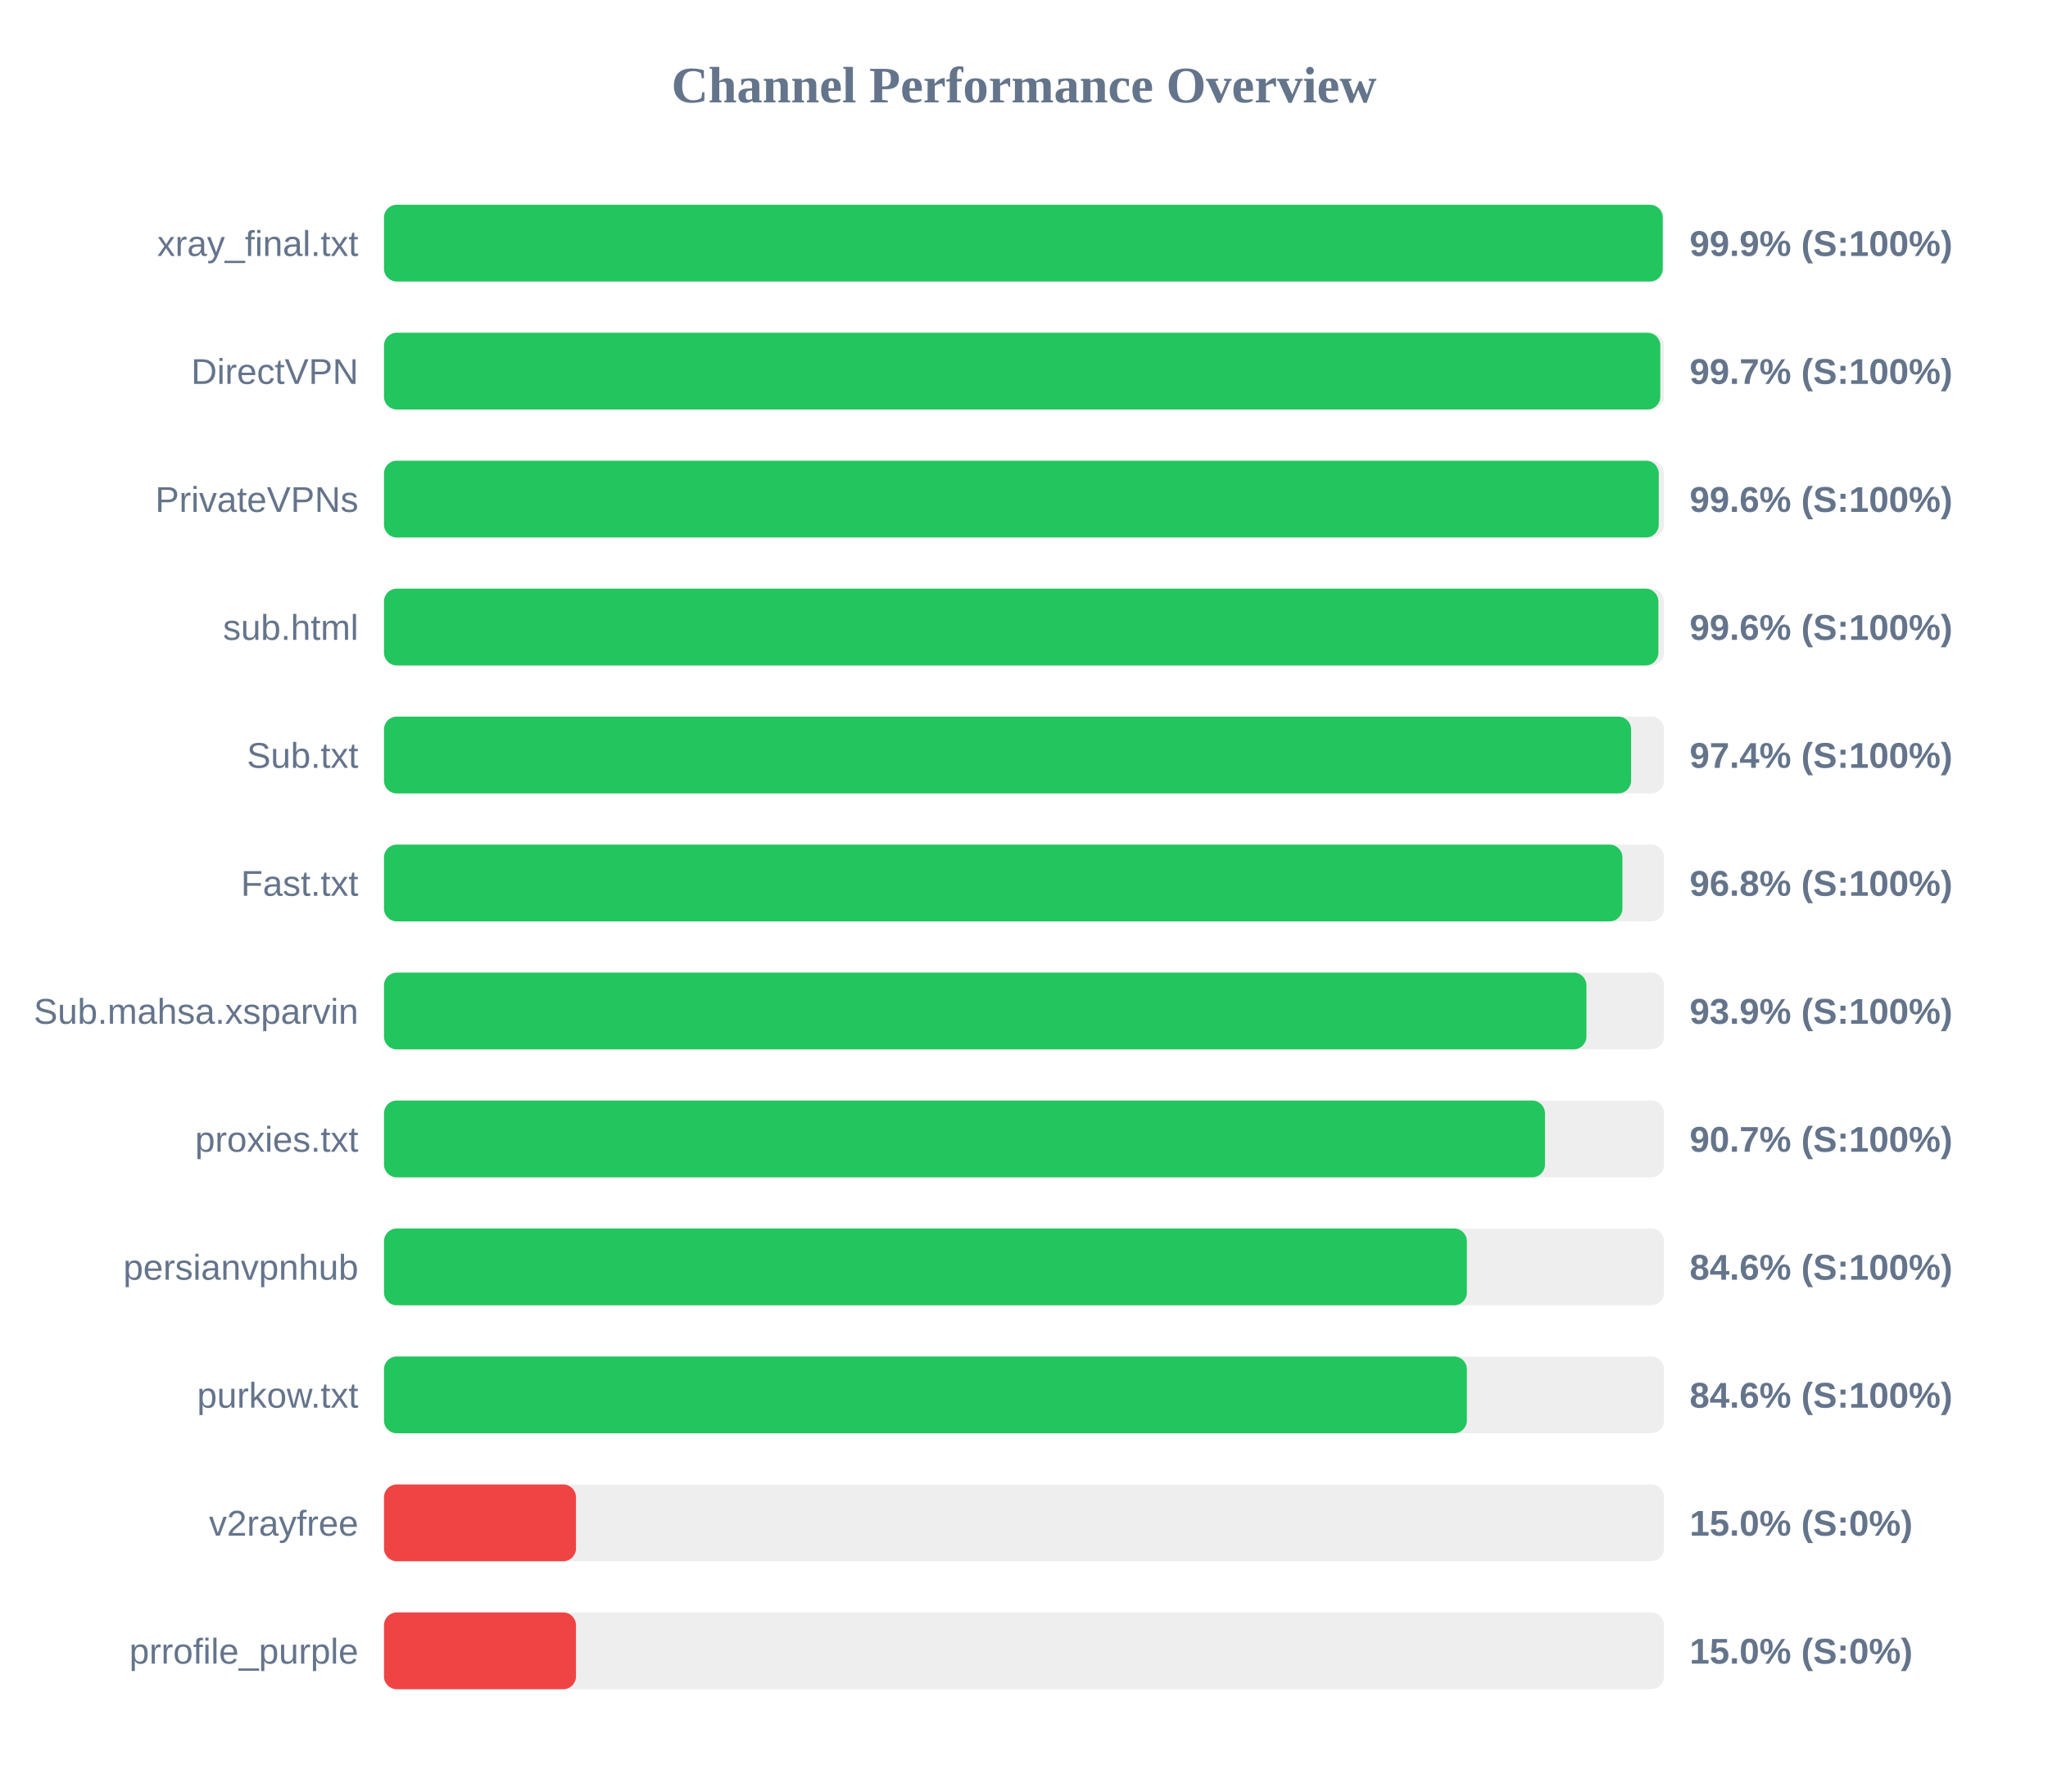
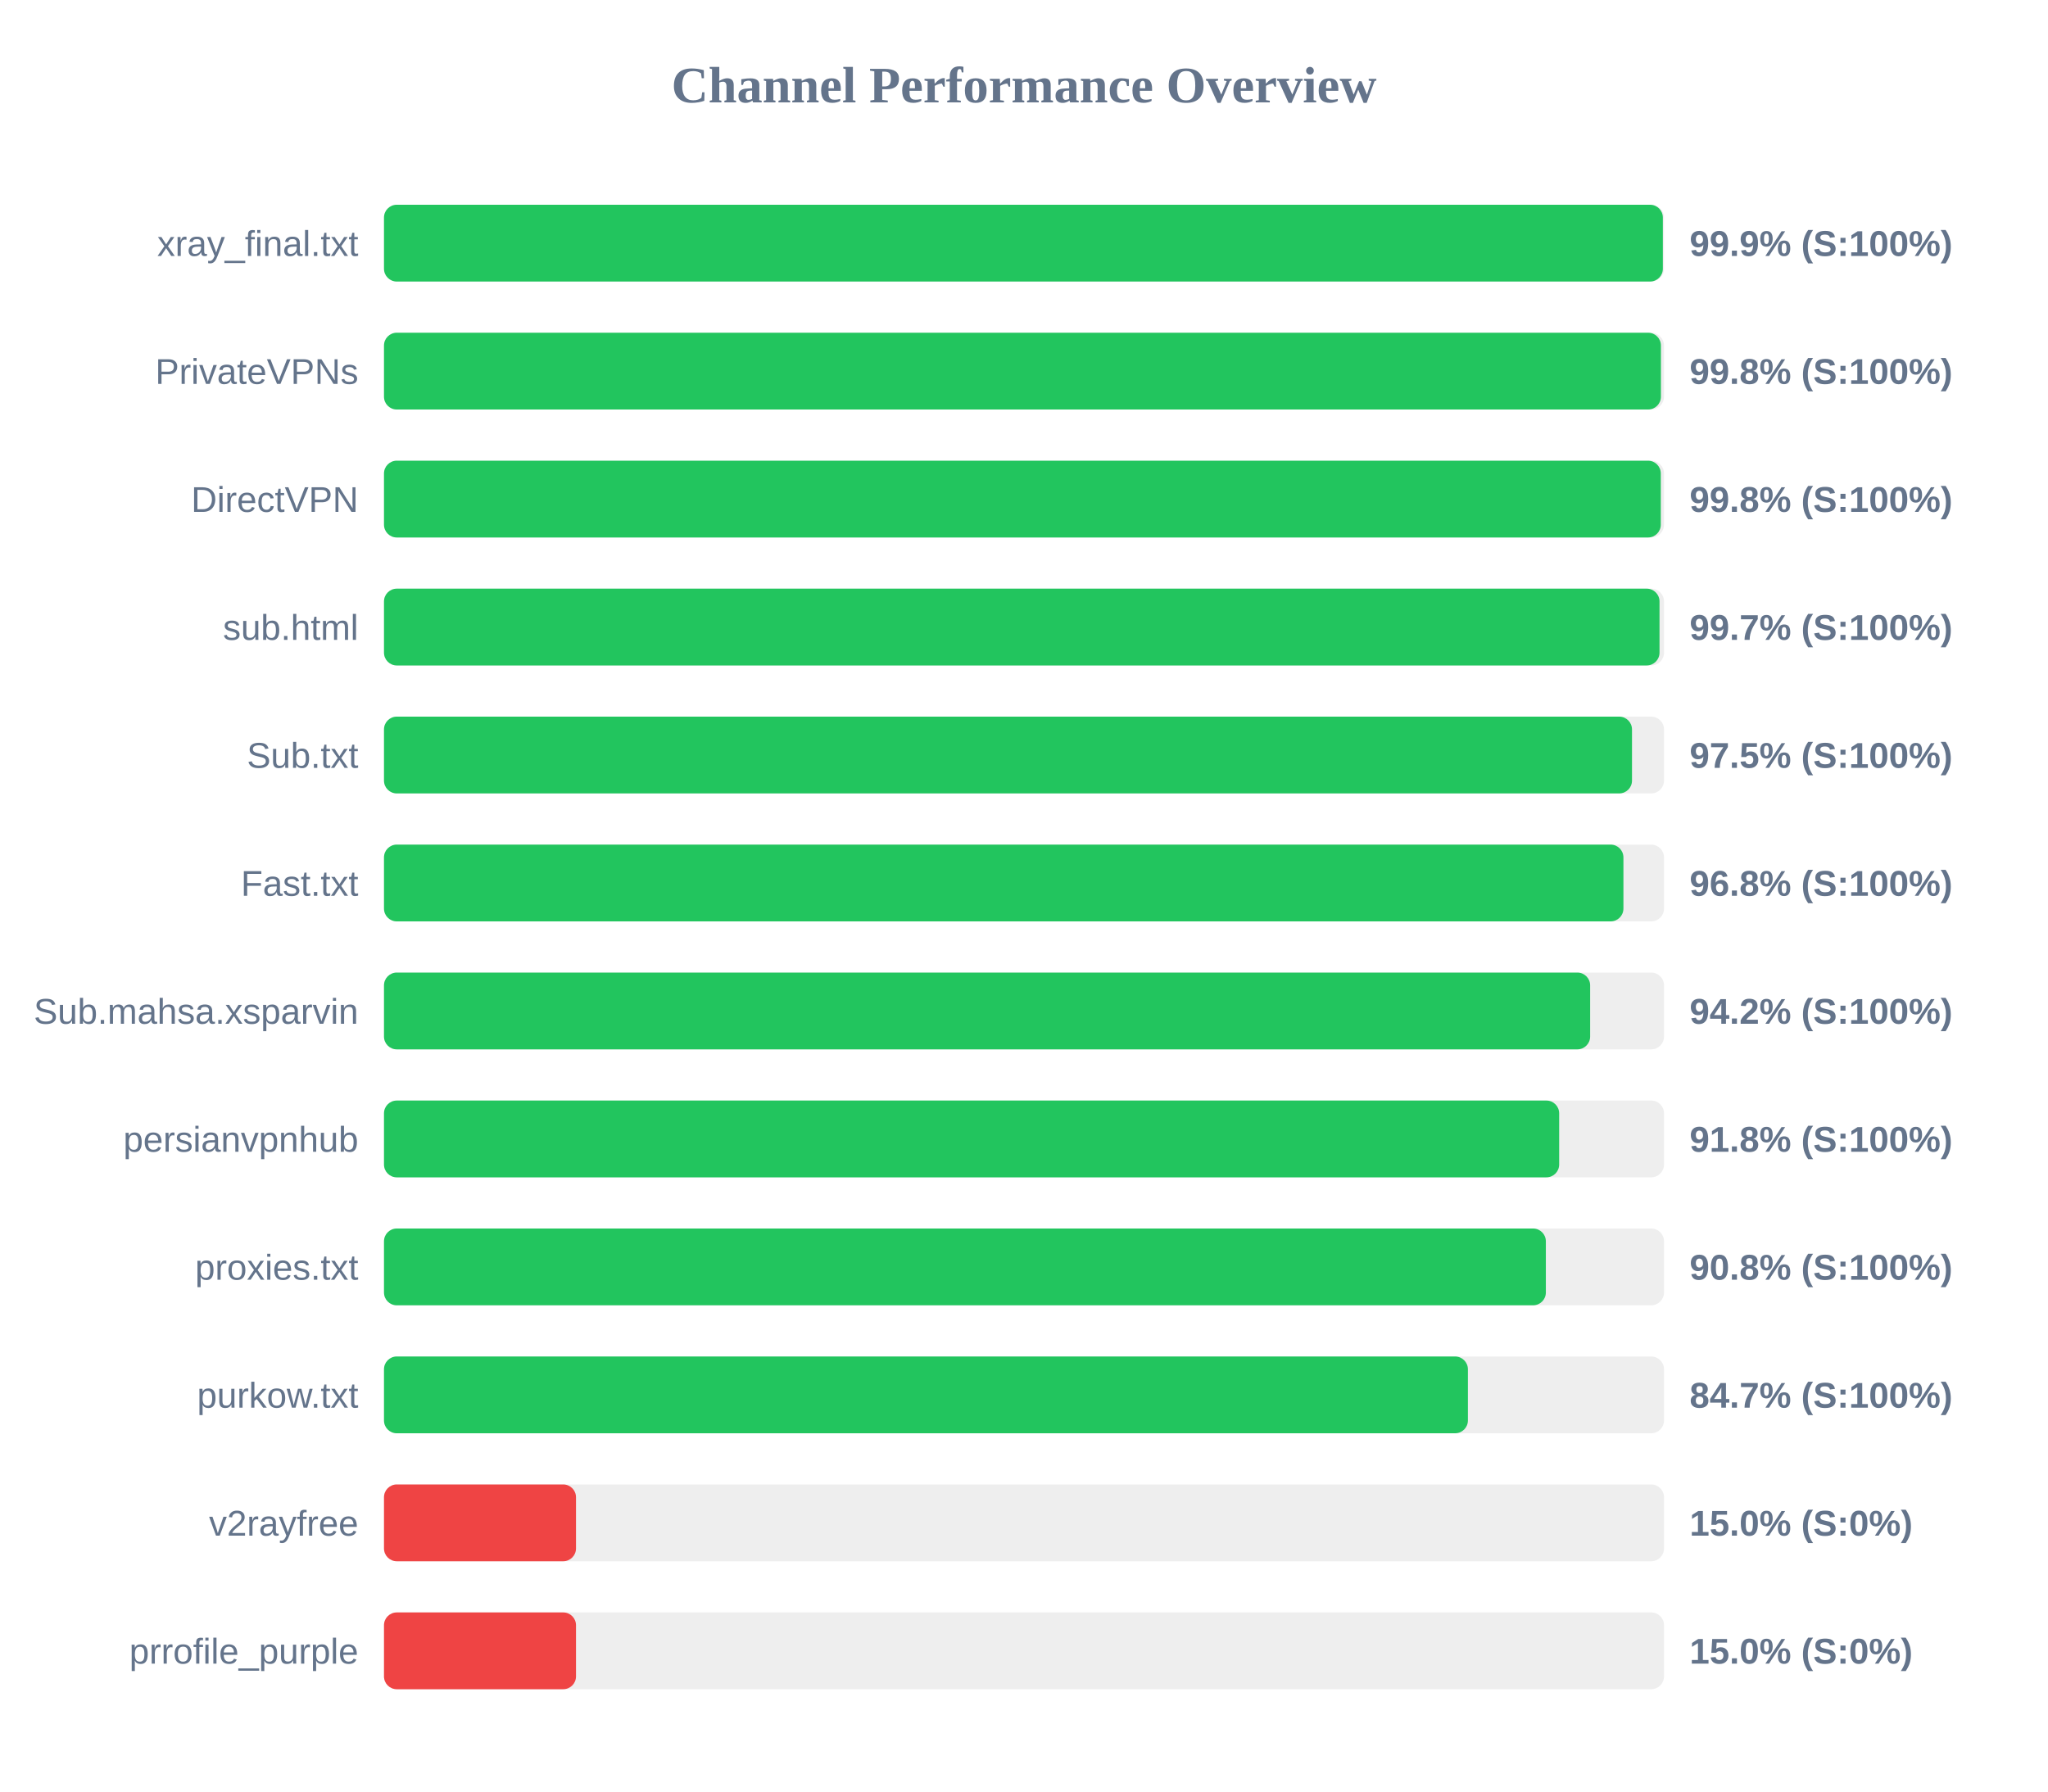
<svg xmlns="http://www.w3.org/2000/svg" width="800" height="700" version="1.1">
  <style>
        .row { font: 14px Arial; fill: #64748b; }
        .score { font: bold 14px Arial; fill: #64748b; }
    </style>
  <text x="400" y="40" text-anchor="middle" font-size="20px" font-weight="bold" fill="#64748b">Channel Performance Overview</text>
  <rect x="150" y="80" width="500" height="30" fill="#eee" rx="5" />
-   <rect x="150" y="80" width="499.5" height="30" fill="#22c55e" rx="5" />
+   <rect x="150" y="80" width="499.55" height="30" fill="#22c55e" rx="5" />
  <text x="140" y="100" text-anchor="end" class="row">xray_final.txt</text>
  <text x="660" y="100" text-anchor="start" class="score">99.9% (S:100%)</text>
  <rect x="150" y="130" width="500" height="30" fill="#eee" rx="5" />
-   <rect x="150" y="130" width="498.55" height="30" fill="#22c55e" rx="5" />
-   <text x="140" y="150" text-anchor="end" class="row">DirectVPN</text>
-   <text x="660" y="150" text-anchor="start" class="score">99.7% (S:100%)</text>
+   <rect x="150" y="130" width="498.8" height="30" fill="#22c55e" rx="5" />
+   <text x="140" y="150" text-anchor="end" class="row">PrivateVPNs</text>
+   <text x="660" y="150" text-anchor="start" class="score">99.8% (S:100%)</text>
  <rect x="150" y="180" width="500" height="30" fill="#eee" rx="5" />
-   <rect x="150" y="180" width="497.95" height="30" fill="#22c55e" rx="5" />
-   <text x="140" y="200" text-anchor="end" class="row">PrivateVPNs</text>
-   <text x="660" y="200" text-anchor="start" class="score">99.6% (S:100%)</text>
+   <rect x="150" y="180" width="498.75" height="30" fill="#22c55e" rx="5" />
+   <text x="140" y="200" text-anchor="end" class="row">DirectVPN</text>
+   <text x="660" y="200" text-anchor="start" class="score">99.8% (S:100%)</text>
  <rect x="150" y="230" width="500" height="30" fill="#eee" rx="5" />
-   <rect x="150" y="230" width="497.8" height="30" fill="#22c55e" rx="5" />
+   <rect x="150" y="230" width="498.25" height="30" fill="#22c55e" rx="5" />
  <text x="140" y="250" text-anchor="end" class="row">sub.html</text>
-   <text x="660" y="250" text-anchor="start" class="score">99.6% (S:100%)</text>
+   <text x="660" y="250" text-anchor="start" class="score">99.7% (S:100%)</text>
  <rect x="150" y="280" width="500" height="30" fill="#eee" rx="5" />
-   <rect x="150" y="280" width="487.15" height="30" fill="#22c55e" rx="5" />
+   <rect x="150" y="280" width="487.5" height="30" fill="#22c55e" rx="5" />
  <text x="140" y="300" text-anchor="end" class="row">Sub.txt</text>
-   <text x="660" y="300" text-anchor="start" class="score">97.4% (S:100%)</text>
+   <text x="660" y="300" text-anchor="start" class="score">97.5% (S:100%)</text>
  <rect x="150" y="330" width="500" height="30" fill="#eee" rx="5" />
-   <rect x="150" y="330" width="483.75" height="30" fill="#22c55e" rx="5" />
+   <rect x="150" y="330" width="484.15" height="30" fill="#22c55e" rx="5" />
  <text x="140" y="350" text-anchor="end" class="row">Fast.txt</text>
  <text x="660" y="350" text-anchor="start" class="score">96.8% (S:100%)</text>
  <rect x="150" y="380" width="500" height="30" fill="#eee" rx="5" />
-   <rect x="150" y="380" width="469.7" height="30" fill="#22c55e" rx="5" />
+   <rect x="150" y="380" width="471.15" height="30" fill="#22c55e" rx="5" />
  <text x="140" y="400" text-anchor="end" class="row">Sub.mahsa.xsparvin</text>
-   <text x="660" y="400" text-anchor="start" class="score">93.9% (S:100%)</text>
+   <text x="660" y="400" text-anchor="start" class="score">94.2% (S:100%)</text>
  <rect x="150" y="430" width="500" height="30" fill="#eee" rx="5" />
-   <rect x="150" y="430" width="453.5" height="30" fill="#22c55e" rx="5" />
-   <text x="140" y="450" text-anchor="end" class="row">proxies.txt</text>
-   <text x="660" y="450" text-anchor="start" class="score">90.7% (S:100%)</text>
+   <rect x="150" y="430" width="459.05" height="30" fill="#22c55e" rx="5" />
+   <text x="140" y="450" text-anchor="end" class="row">persianvpnhub</text>
+   <text x="660" y="450" text-anchor="start" class="score">91.8% (S:100%)</text>
  <rect x="150" y="480" width="500" height="30" fill="#eee" rx="5" />
-   <rect x="150" y="480" width="423.0" height="30" fill="#22c55e" rx="5" />
-   <text x="140" y="500" text-anchor="end" class="row">persianvpnhub</text>
-   <text x="660" y="500" text-anchor="start" class="score">84.6% (S:100%)</text>
+   <rect x="150" y="480" width="453.85" height="30" fill="#22c55e" rx="5" />
+   <text x="140" y="500" text-anchor="end" class="row">proxies.txt</text>
+   <text x="660" y="500" text-anchor="start" class="score">90.8% (S:100%)</text>
  <rect x="150" y="530" width="500" height="30" fill="#eee" rx="5" />
-   <rect x="150" y="530" width="423.0" height="30" fill="#22c55e" rx="5" />
+   <rect x="150" y="530" width="423.4" height="30" fill="#22c55e" rx="5" />
  <text x="140" y="550" text-anchor="end" class="row">purkow.txt</text>
-   <text x="660" y="550" text-anchor="start" class="score">84.6% (S:100%)</text>
+   <text x="660" y="550" text-anchor="start" class="score">84.7% (S:100%)</text>
  <rect x="150" y="580" width="500" height="30" fill="#eee" rx="5" />
  <rect x="150" y="580" width="75.0" height="30" fill="#ef4444" rx="5" />
  <text x="140" y="600" text-anchor="end" class="row">v2rayfree</text>
  <text x="660" y="600" text-anchor="start" class="score">15.0% (S:0%)</text>
  <rect x="150" y="630" width="500" height="30" fill="#eee" rx="5" />
  <rect x="150" y="630" width="75.0" height="30" fill="#ef4444" rx="5" />
  <text x="140" y="650" text-anchor="end" class="row">prrofile_purple</text>
  <text x="660" y="650" text-anchor="start" class="score">15.0% (S:0%)</text>
</svg>
